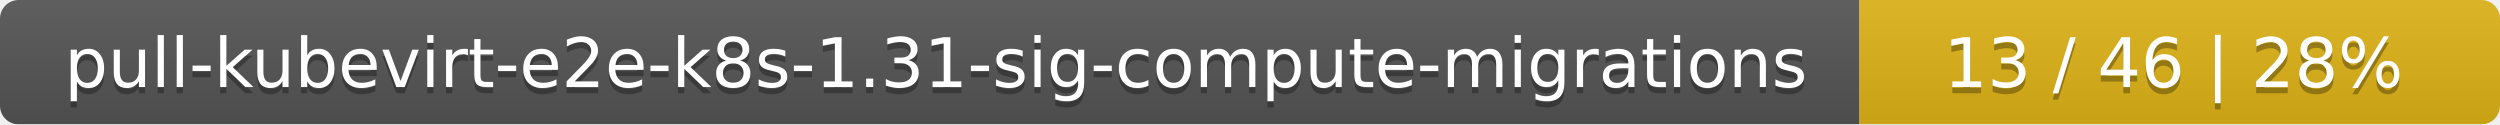
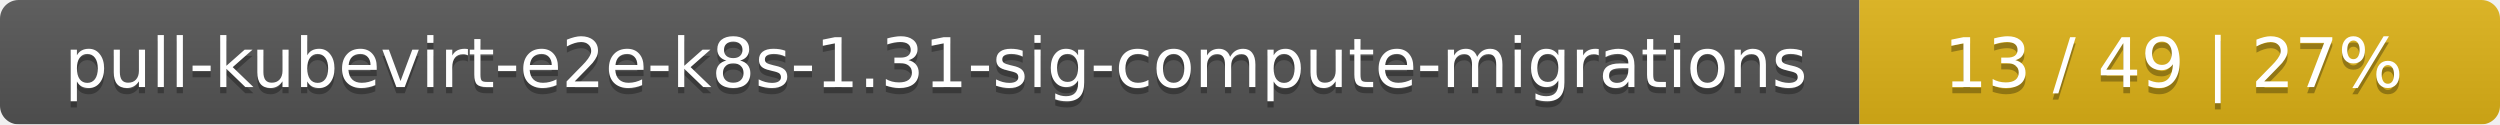
<svg xmlns="http://www.w3.org/2000/svg" width="402" height="20">
  <linearGradient id="smooth" x2="0" y2="100%">
    <stop offset="0" stop-color="#bbb" stop-opacity=".1" />
    <stop offset="1" stop-opacity=".1" />
  </linearGradient>
  <mask id="round">
    <rect width="402" height="20" rx="3" fill="#fff" />
  </mask>
  <g mask="url(#round)">
    <rect width="299" height="20" fill="#555" />
    <rect x="299" width="103" height="20" fill="#dfb317" />
    <rect width="402" height="20" fill="url(#smooth)" />
  </g>
  <g fill="#fff" text-anchor="middle" font-family="DejaVu Sans,Verdana,Geneva,sans-serif" font-size="11">
    <text x="150.5" y="15" fill="#010101" fill-opacity=".3">pull-kubevirt-e2e-k8s-1.31-sig-compute-migrations</text>
    <text x="150.5" y="14">pull-kubevirt-e2e-k8s-1.31-sig-compute-migrations</text>
-     <text x="349.5" y="15" fill="#010101" fill-opacity=".3">13 / 46    |    28%</text>
-     <text x="349.5" y="14">13 / 46    |    28%</text>
+     <text x="349.5" y="15" fill="#010101" fill-opacity=".3">13 / 49    |    27%</text>
+     <text x="349.5" y="14">13 / 49    |    27%</text>
  </g>
</svg>
